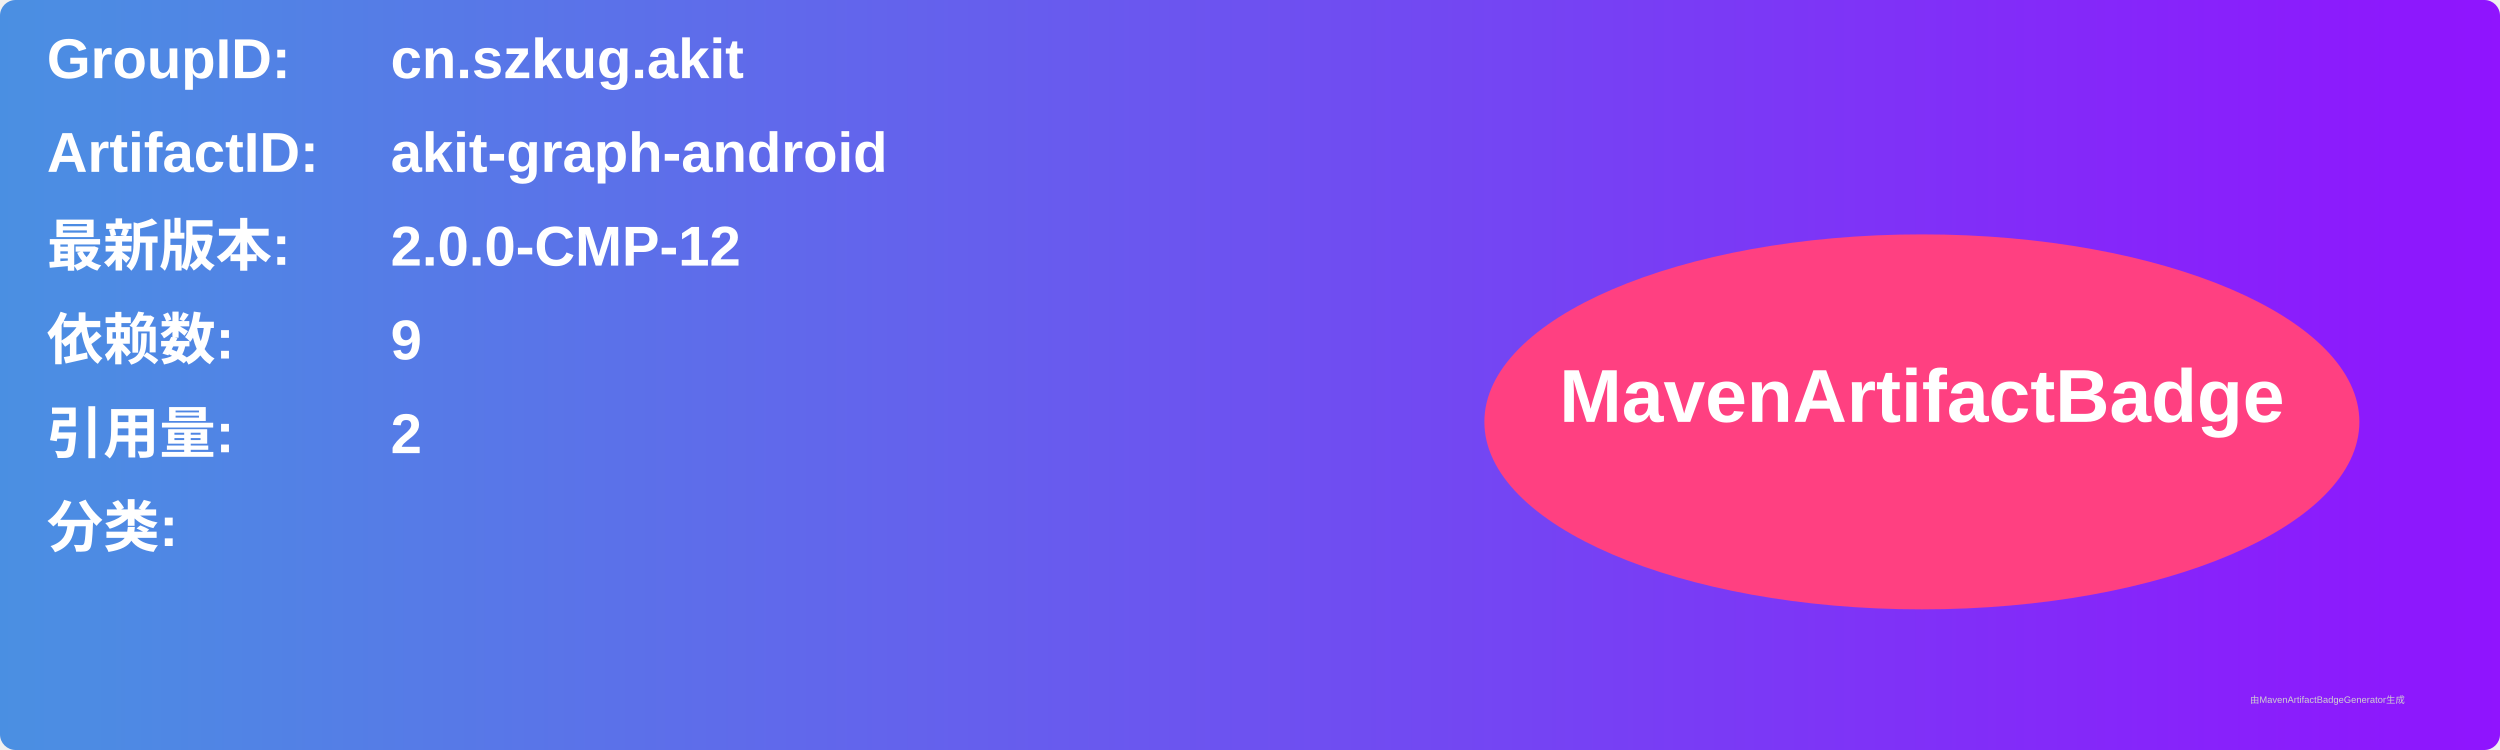
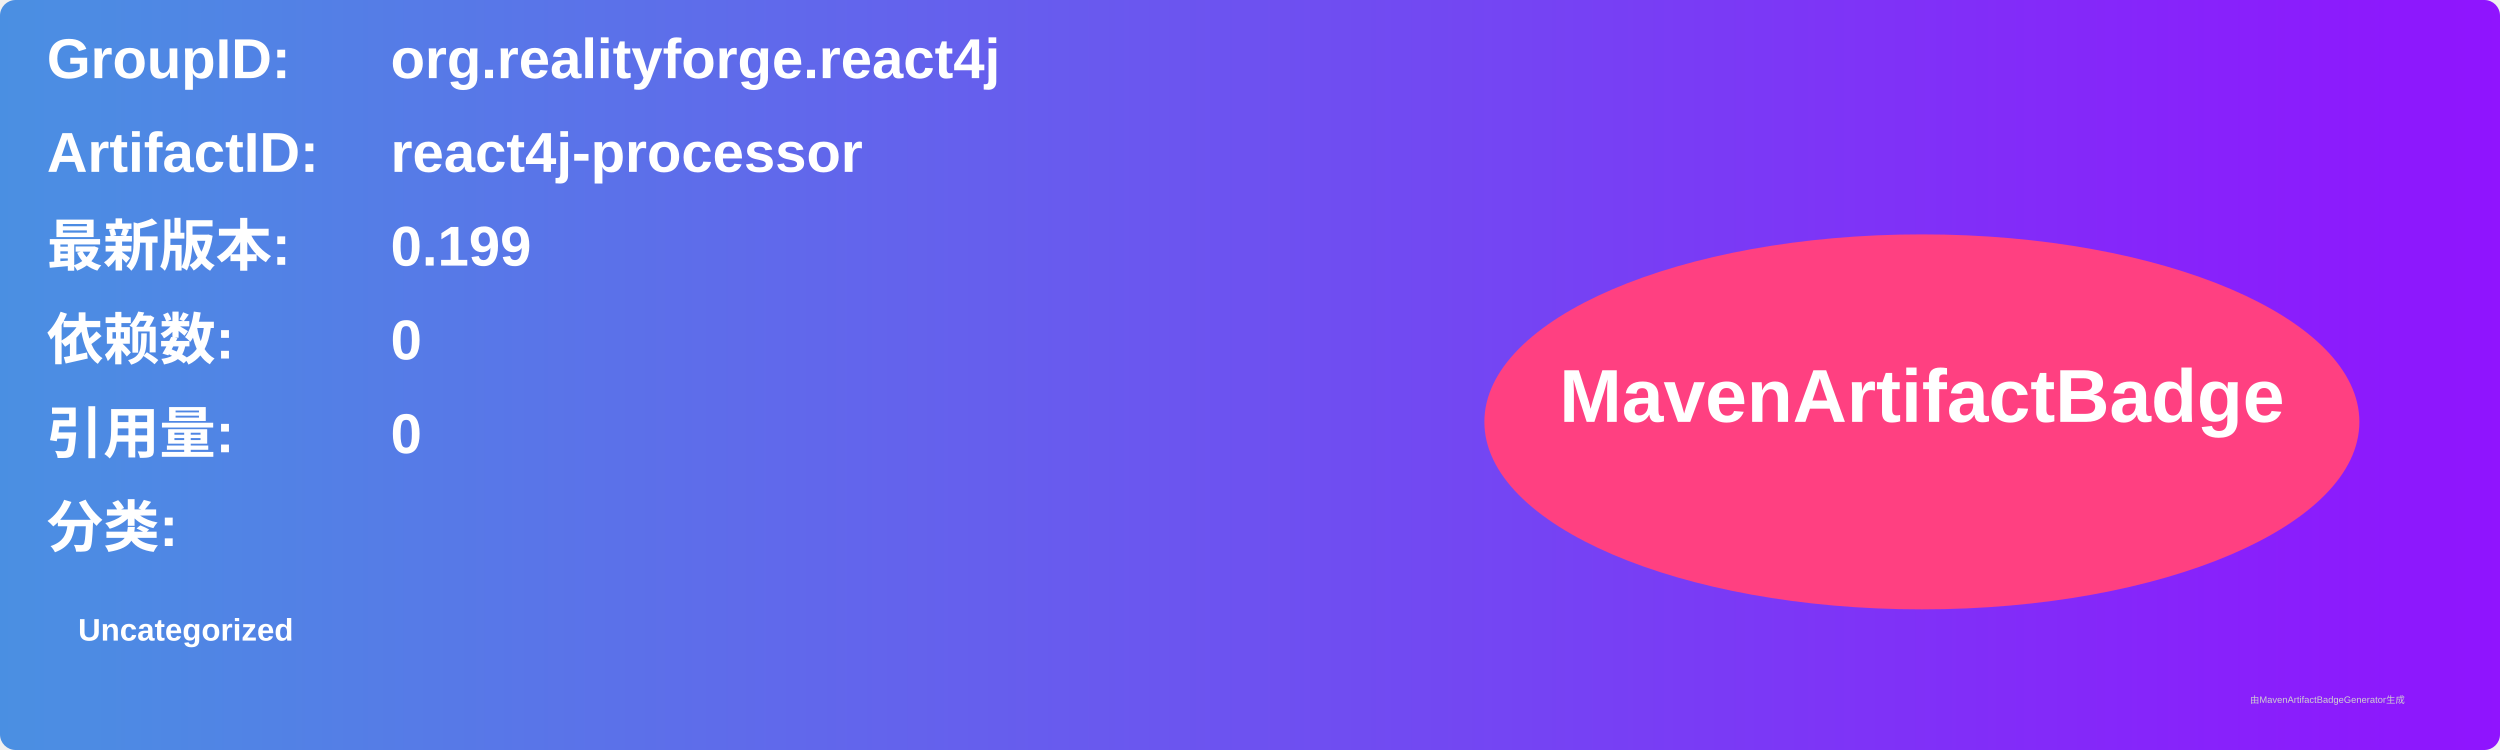
<svg xmlns="http://www.w3.org/2000/svg" width="800" height="240" viewBox="0 0 800 240">
  <linearGradient id="grad" x1="0%" y1="0%" x2="100%" y2="0%">
    <stop offset="0%" stop-color="#4a90e2" />
    <stop offset="100%" stop-color="#9013fe" />
  </linearGradient>
  <rect width="100%" height="100%" rx="5" ry="5" fill="url(#grad)" />
  <g transform="translate(15, 15)">
    <text x="0" y="10" font-family="Arial" font-size="18" fill="white" font-weight="bold" width="260">GroupID:</text>
-     <text x="110" y="10" font-family="Arial" font-size="18" fill="white" font-weight="bold" width="460">cn.szkug.akit</text>
+     <text x="110" y="10" font-family="Arial" font-size="18" fill="white" font-weight="bold" width="460">org.realityforge.react4j</text>
    <text x="0" y="40" font-family="Arial" font-size="18" fill="white" font-weight="bold" width="260">ArtifactID:</text>
-     <text x="110" y="40" font-family="Arial" font-size="18" fill="white" font-weight="bold" width="460">akit-graph-android</text>
+     <text x="110" y="40" font-family="Arial" font-size="18" fill="white" font-weight="bold" width="460">react4j-processor</text>
    <text x="0" y="70" font-family="Arial" font-size="18" fill="white" font-weight="bold">最新版本:</text>
    <text x="110" y="70" font-family="Arial" font-size="18" fill="white" font-weight="bold">
-       <tspan font-weight="bold">2.0.0-CMP-12</tspan>
+       <tspan font-weight="bold">0.199</tspan>
    </text>
    <text x="0" y="100" font-family="Arial" font-size="18" fill="white" font-weight="bold">依赖数: </text>
    <text x="110" y="100" font-family="Arial" font-size="18" fill="white">
-       <tspan font-weight="bold">9</tspan>
+       <tspan font-weight="bold">0</tspan>
    </text>
    <text x="0" y="130" font-family="Arial" font-size="18" fill="white" font-weight="bold">引用量: </text>
    <text x="110" y="130" font-family="Arial" font-size="18" fill="white">
-       <tspan font-weight="bold">2</tspan>
+       <tspan font-weight="bold">0</tspan>
    </text>
    <text x="0" y="160" font-family="Arial" font-size="18" fill="white" font-weight="bold">分类:</text>
    <text x="10" y="190" font-family="Arial" font-size="10" fill="white">
-       <tspan font-weight="bold" />
+       <tspan font-weight="bold">Uncategorized</tspan>
    </text>
    <ellipse cx="600" cy="120" rx="140" ry="60" fill="#ff4081" />
    <text x="600" y="120" text-anchor="middle" font-family="Arial" font-size="24" fill="white" font-weight="bold">MavenArtifactBadge</text>
  </g>
  <text x="720" y="225" font-family="Arial" font-size="3" fill="#d0d0d0">由MavenArtifactBadgeGenerator生成</text>
</svg>
